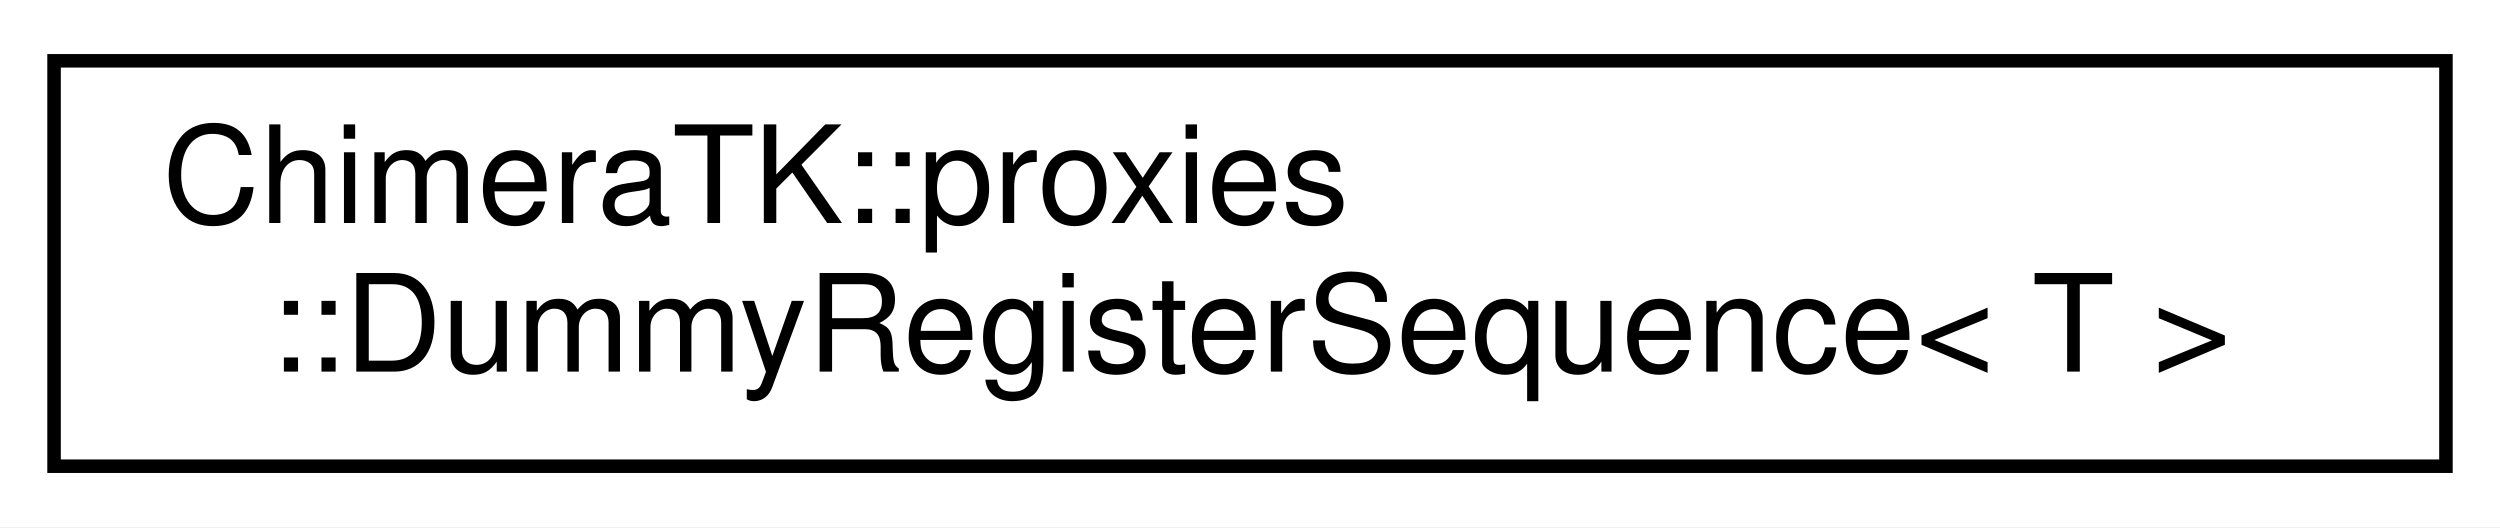
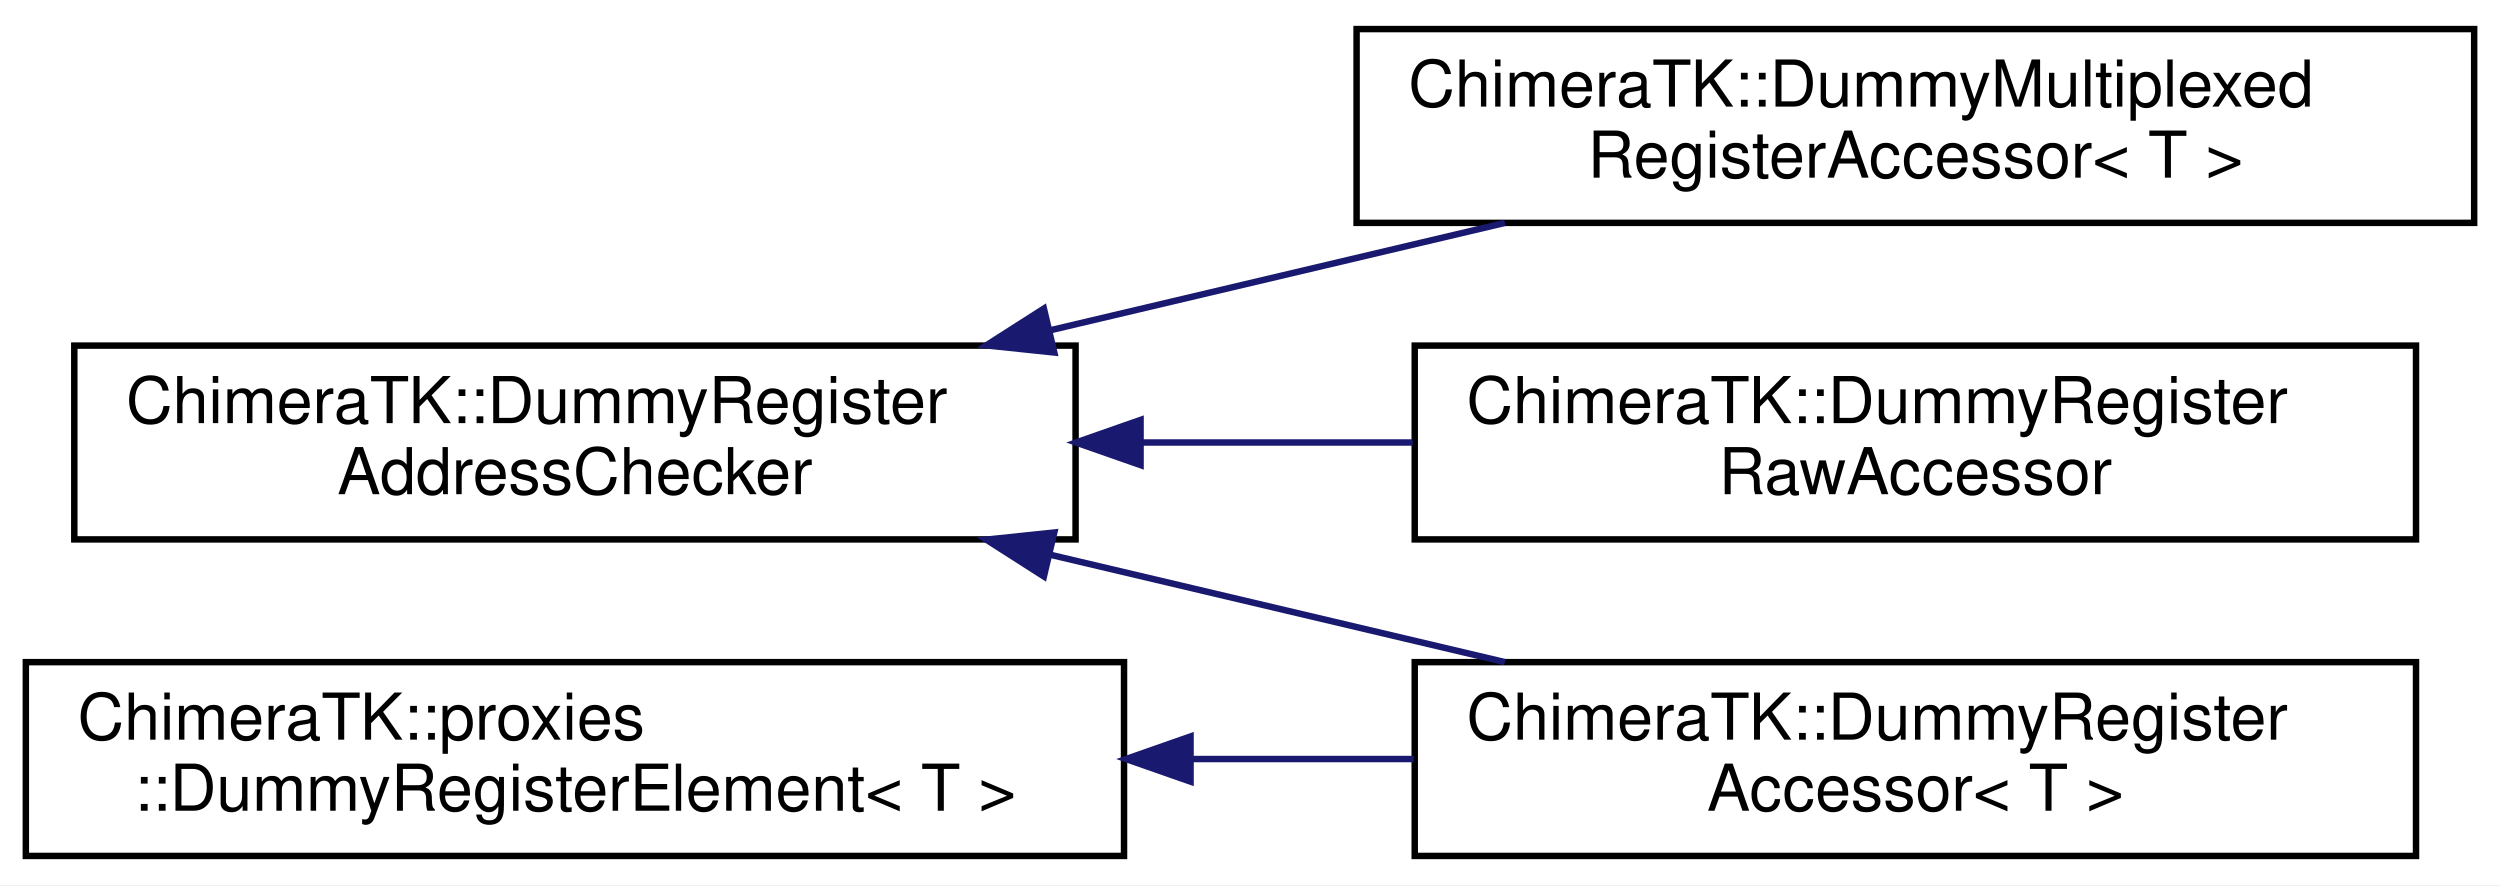
- <svg xmlns="http://www.w3.org/2000/svg" xmlns:xlink="http://www.w3.org/1999/xlink" width="185pt" height="39pt" viewBox="0.00 0.00 185.00 39.00">
-   <g id="graph0" class="graph" transform="scale(1 1) rotate(0) translate(4 35)">
-     <polygon fill="#ffffff" stroke="transparent" points="-4,4 -4,-35 181,-35 181,4 -4,4" />
+ <svg xmlns="http://www.w3.org/2000/svg" xmlns:xlink="http://www.w3.org/1999/xlink" width="387pt" height="137pt" viewBox="0.00 0.00 387.00 137.00">
+   <g id="graph0" class="graph" transform="scale(1 1) rotate(0) translate(4 133)">
+     <polygon fill="#ffffff" stroke="transparent" points="-4,4 -4,-133 383,-133 383,4 -4,4" />
    <g id="node1" class="node">
      <g id="a_node1">
-         <a xlink:href="class_chimera_t_k_1_1proxies_1_1_dummy_register_sequence.html" target="_top" xlink:title="Temporary proxy class for sequences, used in the DummyMultiplexedRegister class. ">
-           <polygon fill="#ffffff" stroke="#000000" points="0,-.5 0,-30.5 177,-30.5 177,-.5 0,-.5" />
-           <text text-anchor="start" x="8" y="-18.5" font-family="Helvetica,sans-Serif" font-size="10.00" fill="#000000">ChimeraTK::proxies</text>
-           <text text-anchor="middle" x="88.5" y="-7.5" font-family="Helvetica,sans-Serif" font-size="10.00" fill="#000000">::DummyRegisterSequence&lt; T &gt;</text>
+         <a xlink:href="class_chimera_t_k_1_1_dummy_register_address_checker.html" target="_top" xlink:title="Class providing a function to check whether a given address is inside the address range of a register...">
+           <polygon fill="#ffffff" stroke="#000000" points="7.5,-49.5 7.5,-79.5 162.5,-79.5 162.5,-49.5 7.5,-49.5" />
+           <text text-anchor="start" x="15.5" y="-67.5" font-family="Helvetica,sans-Serif" font-size="10.00" fill="#000000">ChimeraTK::DummyRegister</text>
+           <text text-anchor="middle" x="85" y="-56.5" font-family="Helvetica,sans-Serif" font-size="10.00" fill="#000000">AddressChecker</text>
        </a>
      </g>
    </g>
+     <g id="node2" class="node">
+       <g id="a_node2">
+         <a xlink:href="class_chimera_t_k_1_1_dummy_multiplexed_register_accessor.html" target="_top" xlink:title="Register accessor for accessing multiplexed 2D array registers internally of a DummyBackend implement...">
+           <polygon fill="#ffffff" stroke="#000000" points="206,-98.5 206,-128.5 379,-128.5 379,-98.5 206,-98.5" />
+           <text text-anchor="start" x="214" y="-116.5" font-family="Helvetica,sans-Serif" font-size="10.00" fill="#000000">ChimeraTK::DummyMultiplexed</text>
+           <text text-anchor="middle" x="292.5" y="-105.5" font-family="Helvetica,sans-Serif" font-size="10.00" fill="#000000">RegisterAccessor&lt; T &gt;</text>
+         </a>
+       </g>
+     </g>
+     <g id="edge1" class="edge">
+       <path fill="none" stroke="#191970" d="M158.7,-81.904C181.654,-87.324 206.756,-93.252 228.953,-98.494" />
+       <polygon fill="#191970" stroke="#191970" points="159.204,-78.427 148.667,-79.535 157.595,-85.239 159.204,-78.427" />
+     </g>
+     <g id="node3" class="node">
+       <g id="a_node3">
+         <a xlink:href="class_chimera_t_k_1_1_dummy_register_accessor.html" target="_top" xlink:title="Register accessor for accessing single word or 1D array registers internally of a DummyBackend implem...">
+           <polygon fill="#ffffff" stroke="#000000" points="215,-.5 215,-30.5 370,-30.5 370,-.5 215,-.5" />
+           <text text-anchor="start" x="223" y="-18.5" font-family="Helvetica,sans-Serif" font-size="10.00" fill="#000000">ChimeraTK::DummyRegister</text>
+           <text text-anchor="middle" x="292.5" y="-7.5" font-family="Helvetica,sans-Serif" font-size="10.00" fill="#000000">Accessor&lt; T &gt;</text>
+         </a>
+       </g>
+     </g>
+     <g id="edge2" class="edge">
+       <path fill="none" stroke="#191970" d="M158.7,-47.096C181.654,-41.676 206.756,-35.748 228.953,-30.506" />
+       <polygon fill="#191970" stroke="#191970" points="157.595,-43.761 148.667,-49.465 159.204,-50.573 157.595,-43.761" />
+     </g>
+     <g id="node4" class="node">
+       <g id="a_node4">
+         <a xlink:href="class_chimera_t_k_1_1_dummy_register_raw_accessor.html" target="_top" xlink:title="Accessor for raw 32 bit integer access to the underlying memory space. ">
+           <polygon fill="#ffffff" stroke="#000000" points="215,-49.5 215,-79.5 370,-79.5 370,-49.5 215,-49.5" />
+           <text text-anchor="start" x="223" y="-67.5" font-family="Helvetica,sans-Serif" font-size="10.00" fill="#000000">ChimeraTK::DummyRegister</text>
+           <text text-anchor="middle" x="292.5" y="-56.5" font-family="Helvetica,sans-Serif" font-size="10.00" fill="#000000">RawAccessor</text>
+         </a>
+       </g>
+     </g>
+     <g id="edge3" class="edge">
+       <path fill="none" stroke="#191970" d="M172.643,-64.5C186.608,-64.5 200.971,-64.5 214.688,-64.5" />
+       <polygon fill="#191970" stroke="#191970" points="172.56,-61 162.56,-64.5 172.56,-68 172.56,-61" />
+     </g>
+     <g id="node5" class="node">
+       <g id="a_node5">
+         <a xlink:href="class_chimera_t_k_1_1proxies_1_1_dummy_register_element.html" target="_top" xlink:title="Temporary proxy class for use in the DummyRegister and DummyMultiplexedRegister classes. ">
+           <polygon fill="#ffffff" stroke="#000000" points="0,-.5 0,-30.5 170,-30.5 170,-.5 0,-.5" />
+           <text text-anchor="start" x="8" y="-18.5" font-family="Helvetica,sans-Serif" font-size="10.00" fill="#000000">ChimeraTK::proxies</text>
+           <text text-anchor="middle" x="85" y="-7.5" font-family="Helvetica,sans-Serif" font-size="10.00" fill="#000000">::DummyRegisterElement&lt; T &gt;</text>
+         </a>
+       </g>
+     </g>
+     <g id="edge4" class="edge">
+       <path fill="none" stroke="#191970" d="M180.39,-15.5C191.933,-15.5 203.615,-15.5 214.859,-15.5" />
+       <polygon fill="#191970" stroke="#191970" points="180.297,-12 170.297,-15.5 180.296,-19 180.297,-12" />
+     </g>
  </g>
</svg>
